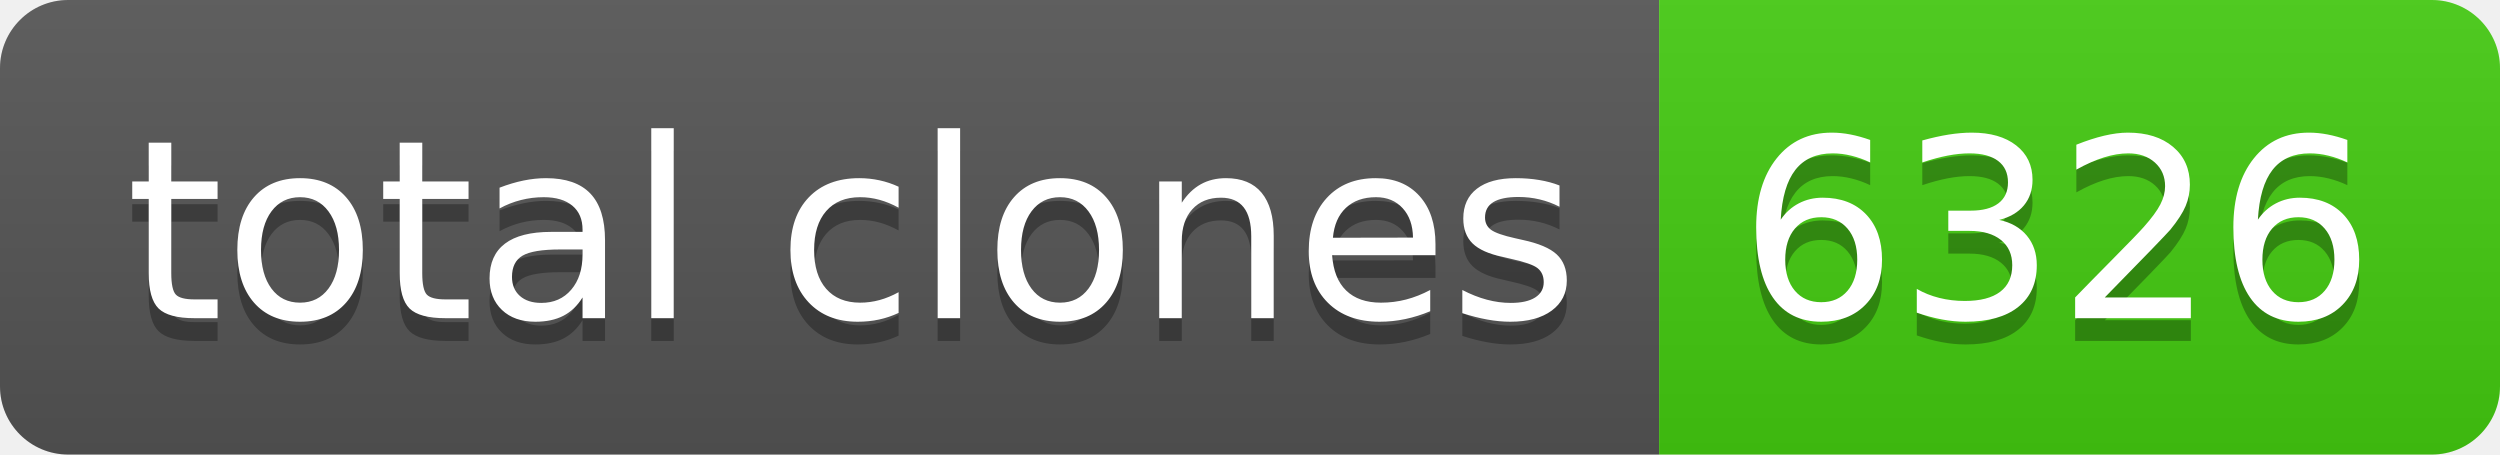
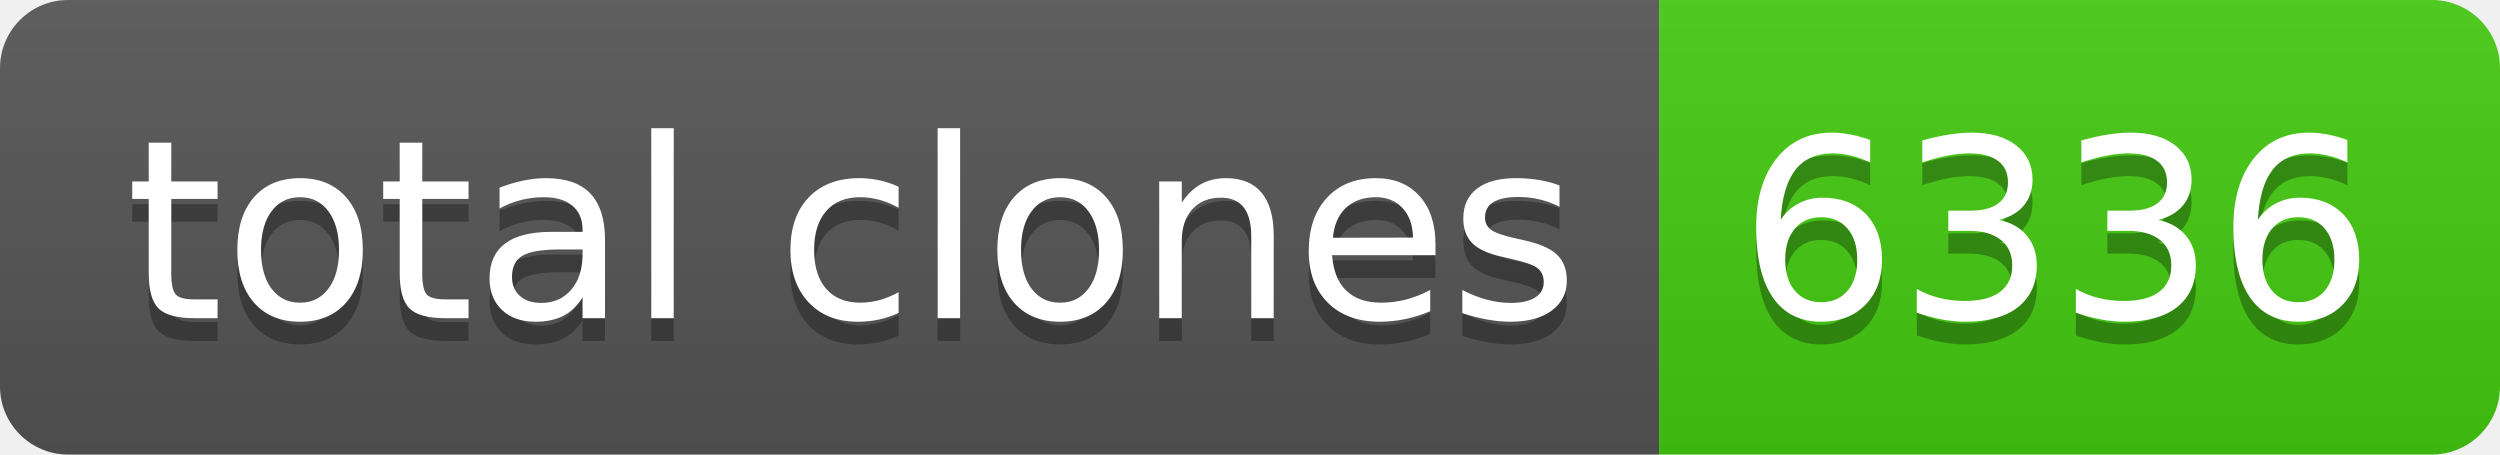
- <svg xmlns="http://www.w3.org/2000/svg" width="110" height="20" role="img" aria-label="total clones: 6326">
+ <svg xmlns="http://www.w3.org/2000/svg" width="110" height="20" role="img" aria-label="total clones: 6336">
  <linearGradient id="s" x2="0" y2="100%">
    <stop offset="0" stop-color="#bbb" stop-opacity=".1" />
    <stop offset="1" stop-opacity=".1" />
  </linearGradient>
  <clipPath id="r">
    <rect width="110" height="20" rx="3" fill="#fff" />
  </clipPath>
  <g clip-path="url(#r)">
    <rect width="73" height="20" fill="#555" />
    <rect x="73" width="37" height="20" fill="#4c1" />
    <rect width="110" height="20" fill="url(#s)" />
  </g>
  <g fill="#fff" text-anchor="middle" font-family="Verdana,Geneva,DejaVu Sans,sans-serif" text-rendering="geometricPrecision" font-size="110">
    <text aria-hidden="true" x="375" y="150" fill="#010101" fill-opacity=".3" transform="scale(.1)" textLength="630">total clones</text>
    <text x="375" y="140" transform="scale(.1)" fill="#fff" textLength="630">total clones</text>
-     <text aria-hidden="true" x="905" y="150" fill="#010101" fill-opacity=".3" transform="scale(.1)" textLength="270">6326</text>
-     <text x="905" y="140" transform="scale(.1)" fill="#fff" textLength="270">6326</text>
+     <text aria-hidden="true" x="905" y="150" fill="#010101" fill-opacity=".3" transform="scale(.1)" textLength="270">6336</text>
+     <text x="905" y="140" transform="scale(.1)" fill="#fff" textLength="270">6336</text>
  </g>
</svg>
